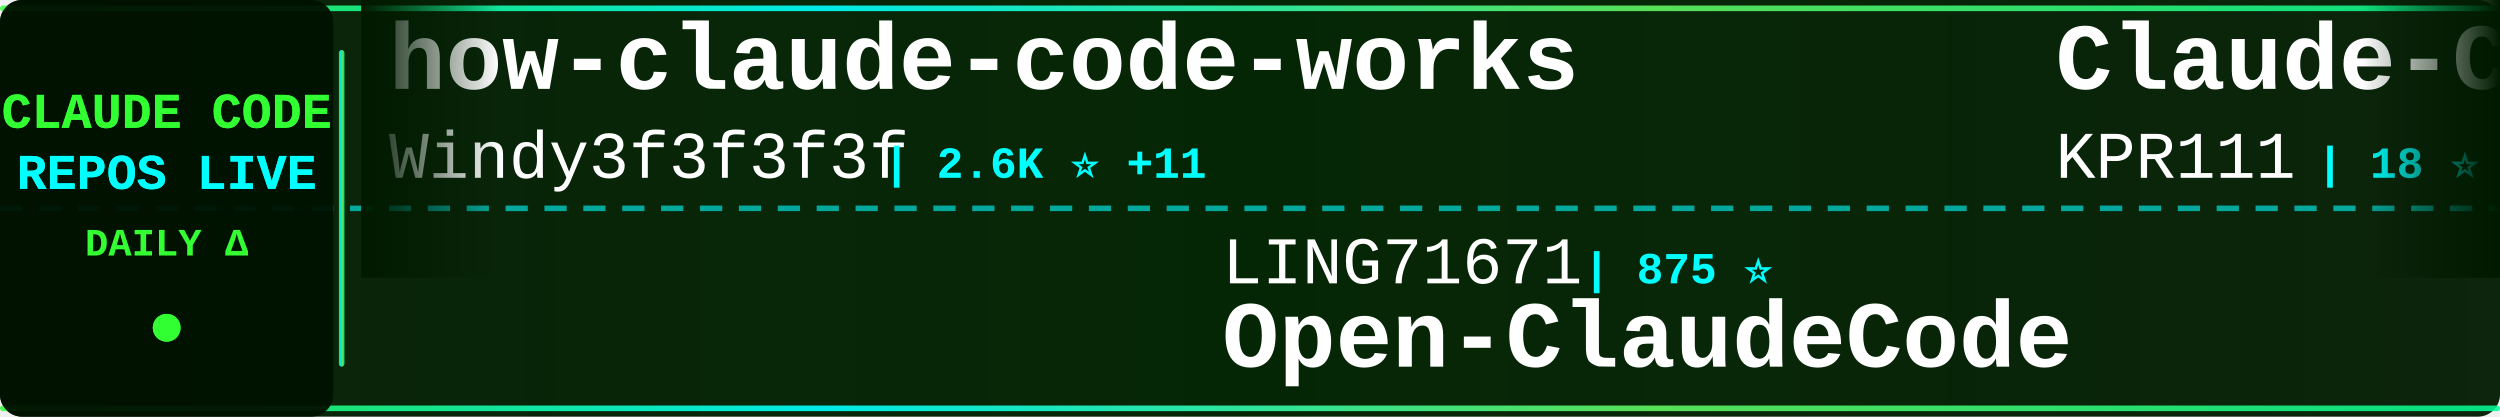
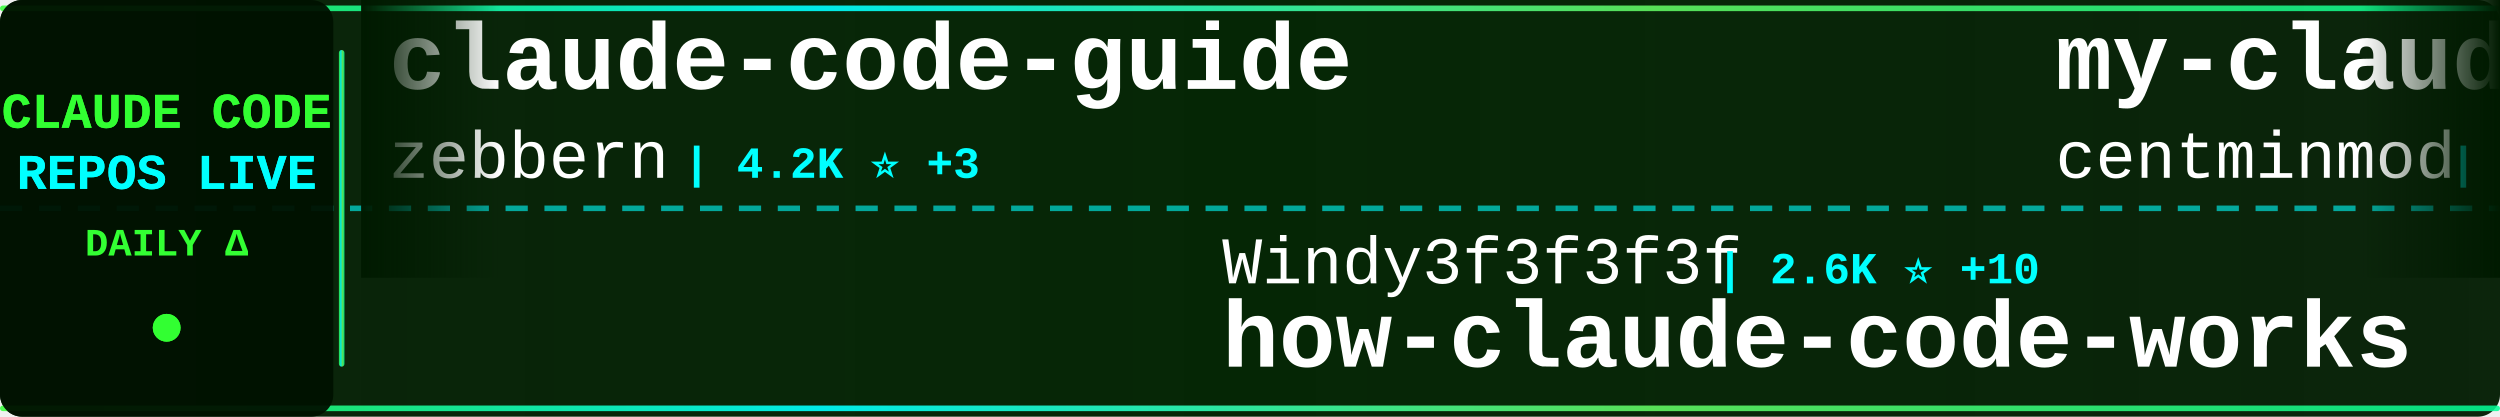
<svg xmlns="http://www.w3.org/2000/svg" width="900" height="150">
  <defs>
    <linearGradient id="tickerBg" x1="0%" y1="0%" x2="100%" y2="0%">
      <stop offset="0%" style="stop-color:#001a00;stop-opacity:0.95" />
      <stop offset="50%" style="stop-color:#002200;stop-opacity:0.98" />
      <stop offset="100%" style="stop-color:#001a00;stop-opacity:0.95" />
    </linearGradient>
    <linearGradient id="borderGrad" x1="0%" y1="0%" x2="100%" y2="0%">
      <stop offset="0%" style="stop-color:#33ff33;stop-opacity:0.85">
        <animate attributeName="stop-opacity" values="0.85;1;0.85" dur="2s" repeatCount="indefinite" />
      </stop>
      <stop offset="33%" style="stop-color:#00ffff;stop-opacity:0.9">
        <animate attributeName="stop-opacity" values="0.9;1;0.9" dur="2.2s" repeatCount="indefinite" />
      </stop>
      <stop offset="66%" style="stop-color:#66ff66;stop-opacity:0.85">
        <animate attributeName="stop-opacity" values="0.85;1;0.85" dur="1.8s" repeatCount="indefinite" />
      </stop>
      <stop offset="100%" style="stop-color:#00ff99;stop-opacity:0.85">
        <animate attributeName="stop-opacity" values="0.85;1;0.85" dur="2s" repeatCount="indefinite" />
      </stop>
    </linearGradient>
    <filter id="textGlow">
      <feGaussianBlur stdDeviation="0.1" result="coloredBlur" />
      <feMerge>
        <feMergeNode in="coloredBlur" />
        <feMergeNode in="SourceGraphic" />
      </feMerge>
    </filter>
    <filter id="metricGlow">
      <feGaussianBlur stdDeviation="0.2" result="coloredBlur" />
      <feMerge>
        <feMergeNode in="coloredBlur" />
        <feMergeNode in="SourceGraphic" />
      </feMerge>
    </filter>
    <linearGradient id="leftFade" x1="0%" y1="0%" x2="100%" y2="0%">
      <stop offset="0%" style="stop-color:#001a00;stop-opacity:1" />
      <stop offset="100%" style="stop-color:#001a00;stop-opacity:0" />
    </linearGradient>
    <linearGradient id="rightFade" x1="0%" y1="0%" x2="100%" y2="0%">
      <stop offset="0%" style="stop-color:#001a00;stop-opacity:0" />
      <stop offset="100%" style="stop-color:#001a00;stop-opacity:1" />
    </linearGradient>
  </defs>
  <rect width="900" height="150" fill="url(#tickerBg)" rx="8" />
  <rect x="0" y="2" width="900" height="2" fill="url(#borderGrad)" rx="1" />
  <rect x="0" y="146" width="900" height="2" fill="url(#borderGrad)" rx="1" />
  <line x1="0" y1="75" x2="900" y2="75" stroke="#00ffff" stroke-width="2" stroke-dasharray="8 6" opacity="0.6" />
  <rect x="0" y="0" width="120" height="150" fill="#001100" opacity="0.95" rx="8" />
  <text x="60" y="46" font-family="'Courier New', monospace" font-size="18" font-weight="bold" fill="#33ff33" text-anchor="middle" filter="url(#textGlow)">
    CLAUDE CODE
  </text>
  <text x="60" y="68" font-family="'Courier New', monospace" font-size="18" font-weight="bold" fill="#00ffff" text-anchor="middle" filter="url(#textGlow)">
    REPOS LIVE
  </text>
  <text x="60" y="92" font-family="'Courier New', monospace" font-size="14" font-weight="bold" fill="#33ff33" text-anchor="middle">
    DAILY Δ
  </text>
  <circle cx="60" cy="118" r="5" fill="#33ff33" filter="url(#metricGlow)">
    <animate attributeName="r" values="4;6;4" dur="1.5s" repeatCount="indefinite" />
    <animate attributeName="opacity" values="0.6;1;0.6" dur="1.5s" repeatCount="indefinite" />
  </circle>
  <rect x="122" y="18" width="2" height="114" fill="url(#borderGrad)" rx="1" />
  <clipPath id="tickerClip">
    <rect x="130" y="0" width="770" height="150" />
  </clipPath>
  <g clip-path="url(#tickerClip)">
    <g id="tickerItems">
      <animateTransform attributeName="transform" attributeType="XML" type="translate" from="0 0" to="-3000 0" dur="54s" repeatCount="indefinite" />
      <g transform="translate(0, 0)">
-         <text x="140" y="32" font-family="'Courier New', monospace" font-size="34" font-weight="bold" fill="#ffffff">how-claude-code-works</text>
-         <text x="140" y="64" font-family="'Courier New', monospace" font-size="24" font-weight="normal" fill="#ffffff" opacity="1.0">Windy3f3f3f3f</text>
-         <text x="318" y="64" font-family="'Courier New', monospace" font-size="16" font-weight="bold" fill="#00ffff"> | 2.6K ⭐ +11</text>
+         <text x="140" y="32" font-family="'Courier New', monospace" font-size="34" font-weight="bold" fill="#ffffff">claude-code-guide</text>
+         <text x="140" y="64" font-family="'Courier New', monospace" font-size="24" font-weight="normal" fill="#ffffff" opacity="1.0">zebbern</text>
+         <text x="246" y="64" font-family="'Courier New', monospace" font-size="16" font-weight="bold" fill="#00ffff"> | 4.2K ⭐ +3</text>
      </g>
      <g transform="translate(300, 0)">
-         <text x="140" y="102" font-family="'Courier New', monospace" font-size="24" font-weight="normal" fill="#ffffff" opacity="1.0">LING71671</text>
-         <text x="270" y="102" font-family="'Courier New', monospace" font-size="16" font-weight="bold" fill="#00ffff"> | 875 ⭐</text>
-         <text x="140" y="132" font-family="'Courier New', monospace" font-size="34" font-weight="bold" fill="#ffffff">Open-ClaudeCode</text>
+         <text x="140" y="102" font-family="'Courier New', monospace" font-size="24" font-weight="normal" fill="#ffffff" opacity="1.0">Windy3f3f3f3f</text>
+         <text x="318" y="102" font-family="'Courier New', monospace" font-size="16" font-weight="bold" fill="#00ffff"> | 2.6K ⭐ +10</text>
+         <text x="140" y="132" font-family="'Courier New', monospace" font-size="34" font-weight="bold" fill="#ffffff">how-claude-code-works</text>
      </g>
      <g transform="translate(600, 0)">
-         <text x="140" y="32" font-family="'Courier New', monospace" font-size="34" font-weight="bold" fill="#ffffff">Claude-Code</text>
-         <text x="140" y="64" font-family="'Courier New', monospace" font-size="24" font-weight="normal" fill="#ffffff" opacity="1.0">KPR111</text>
-         <text x="234" y="64" font-family="'Courier New', monospace" font-size="16" font-weight="bold" fill="#00ffff"> | 18 ⭐</text>
+         <text x="140" y="32" font-family="'Courier New', monospace" font-size="34" font-weight="bold" fill="#ffffff">my-claude-code-setup</text>
+         <text x="140" y="64" font-family="'Courier New', monospace" font-size="24" font-weight="normal" fill="#ffffff" opacity="1.0">centminmod</text>
+         <text x="282" y="64" font-family="'Courier New', monospace" font-size="16" font-weight="bold" fill="#00ffff"> | 2.4K ⭐ +3</text>
      </g>
      <g transform="translate(900, 0)">
-         <text x="140" y="102" font-family="'Courier New', monospace" font-size="24" font-weight="normal" fill="#ffffff" opacity="1.0">rohitg00</text>
-         <text x="258" y="102" font-family="'Courier New', monospace" font-size="16" font-weight="bold" fill="#00ffff"> | 2.0K ⭐ +4</text>
-         <text x="140" y="132" font-family="'Courier New', monospace" font-size="34" font-weight="bold" fill="#ffffff">awesome-claude-code-tool...</text>
+         <text x="140" y="102" font-family="'Courier New', monospace" font-size="24" font-weight="normal" fill="#ffffff" opacity="1.0">davila7</text>
+         <text x="246" y="102" font-family="'Courier New', monospace" font-size="16" font-weight="bold" fill="#00ffff"> | 27.9K ⭐ +34</text>
+         <text x="140" y="132" font-family="'Courier New', monospace" font-size="34" font-weight="bold" fill="#ffffff">claude-code-templates</text>
      </g>
      <g transform="translate(1200, 0)">
-         <text x="140" y="32" font-family="'Courier New', monospace" font-size="34" font-weight="bold" fill="#ffffff">claude-code</text>
-         <text x="140" y="64" font-family="'Courier New', monospace" font-size="24" font-weight="normal" fill="#ffffff" opacity="1.0">claude-code-best</text>
-         <text x="354" y="64" font-family="'Courier New', monospace" font-size="16" font-weight="bold" fill="#00ffff"> | 19.7K ⭐ +63</text>
+         <text x="140" y="32" font-family="'Courier New', monospace" font-size="34" font-weight="bold" fill="#ffffff">claude-code-base-action</text>
+         <text x="140" y="64" font-family="'Courier New', monospace" font-size="24" font-weight="normal" fill="#ffffff" opacity="1.0">anthropics</text>
+         <text x="282" y="64" font-family="'Courier New', monospace" font-size="16" font-weight="bold" fill="#00ffff"> | 866 ⭐ +1</text>
      </g>
      <g transform="translate(1500, 0)">
-         <text x="140" y="102" font-family="'Courier New', monospace" font-size="24" font-weight="normal" fill="#ffffff" opacity="1.0">Yeachan-Heo</text>
-         <text x="294" y="102" font-family="'Courier New', monospace" font-size="16" font-weight="bold" fill="#00ffff"> | 36.0K ⭐ +75</text>
-         <text x="140" y="132" font-family="'Courier New', monospace" font-size="34" font-weight="bold" fill="#ffffff">oh-my-claudecode</text>
+         <text x="140" y="102" font-family="'Courier New', monospace" font-size="24" font-weight="normal" fill="#ffffff" opacity="1.0">Chachamaru127</text>
+         <text x="318" y="102" font-family="'Courier New', monospace" font-size="16" font-weight="bold" fill="#00ffff"> | 2.7K ⭐ +13</text>
+         <text x="140" y="132" font-family="'Courier New', monospace" font-size="34" font-weight="bold" fill="#ffffff">claude-code-harness</text>
      </g>
      <g transform="translate(1800, 0)">
-         <text x="140" y="32" font-family="'Courier New', monospace" font-size="34" font-weight="bold" fill="#ffffff">ClaudeCode</text>
-         <text x="140" y="64" font-family="'Courier New', monospace" font-size="24" font-weight="normal" fill="#ffffff" opacity="1.0">guanshan</text>
-         <text x="258" y="64" font-family="'Courier New', monospace" font-size="16" font-weight="bold" fill="#00ffff"> | 60 ⭐</text>
+         <text x="140" y="32" font-family="'Courier New', monospace" font-size="34" font-weight="bold" fill="#ffffff">claude-coder</text>
+         <text x="140" y="64" font-family="'Courier New', monospace" font-size="24" font-weight="normal" fill="#ffffff" opacity="1.0">kodu-ai</text>
+         <text x="246" y="64" font-family="'Courier New', monospace" font-size="16" font-weight="bold" fill="#00ffff"> | 5.3K ⭐</text>
      </g>
      <g transform="translate(2100, 0)">
-         <text x="140" y="102" font-family="'Courier New', monospace" font-size="24" font-weight="normal" fill="#ffffff" opacity="1.0">jeremylongshore</text>
-         <text x="342" y="102" font-family="'Courier New', monospace" font-size="16" font-weight="bold" fill="#00ffff"> | 2.3K ⭐ +7</text>
-         <text x="140" y="132" font-family="'Courier New', monospace" font-size="34" font-weight="bold" fill="#ffffff">claude-code-plugins-plus...</text>
+         <text x="140" y="102" font-family="'Courier New', monospace" font-size="24" font-weight="normal" fill="#ffffff" opacity="1.0">xorespesp</text>
+         <text x="270" y="102" font-family="'Courier New', monospace" font-size="16" font-weight="bold" fill="#00ffff"> | 225 ⭐</text>
+         <text x="140" y="132" font-family="'Courier New', monospace" font-size="34" font-weight="bold" fill="#ffffff">claude-code</text>
      </g>
      <g transform="translate(2400, 0)">
-         <text x="140" y="32" font-family="'Courier New', monospace" font-size="34" font-weight="bold" fill="#ffffff">awesome-claude-code</text>
-         <text x="140" y="64" font-family="'Courier New', monospace" font-size="24" font-weight="normal" fill="#ffffff" opacity="1.0">jqueryscript</text>
-         <text x="306" y="64" font-family="'Courier New', monospace" font-size="16" font-weight="bold" fill="#00ffff"> | 412 ⭐</text>
+         <text x="140" y="32" font-family="'Courier New', monospace" font-size="34" font-weight="bold" fill="#ffffff">claude-code-transcripts</text>
+         <text x="140" y="64" font-family="'Courier New', monospace" font-size="24" font-weight="normal" fill="#ffffff" opacity="1.0">simonw</text>
+         <text x="234" y="64" font-family="'Courier New', monospace" font-size="16" font-weight="bold" fill="#00ffff"> | 1.6K ⭐ +2</text>
      </g>
      <g transform="translate(2700, 0)">
-         <text x="140" y="102" font-family="'Courier New', monospace" font-size="24" font-weight="normal" fill="#ffffff" opacity="1.0">fazxes</text>
-         <text x="234" y="102" font-family="'Courier New', monospace" font-size="16" font-weight="bold" fill="#00ffff"> | 220 ⭐</text>
-         <text x="140" y="132" font-family="'Courier New', monospace" font-size="34" font-weight="bold" fill="#ffffff">Claude-code</text>
+         <text x="140" y="102" font-family="'Courier New', monospace" font-size="24" font-weight="normal" fill="#ffffff" opacity="1.0">liuup</text>
+         <text x="222" y="102" font-family="'Courier New', monospace" font-size="16" font-weight="bold" fill="#00ffff"> | 3.0K ⭐ +26</text>
+         <text x="140" y="132" font-family="'Courier New', monospace" font-size="34" font-weight="bold" fill="#ffffff">claude-code-analysis</text>
      </g>
      <g transform="translate(3000, 0)">
-         <text x="140" y="32" font-family="'Courier New', monospace" font-size="34" font-weight="bold" fill="#ffffff">how-claude-code-works</text>
-         <text x="140" y="64" font-family="'Courier New', monospace" font-size="24" font-weight="normal" fill="#ffffff" opacity="1.0">Windy3f3f3f3f</text>
-         <text x="318" y="64" font-family="'Courier New', monospace" font-size="16" font-weight="bold" fill="#00ffff"> | 2.6K ⭐ +11</text>
+         <text x="140" y="32" font-family="'Courier New', monospace" font-size="34" font-weight="bold" fill="#ffffff">claude-code-guide</text>
+         <text x="140" y="64" font-family="'Courier New', monospace" font-size="24" font-weight="normal" fill="#ffffff" opacity="1.0">zebbern</text>
+         <text x="246" y="64" font-family="'Courier New', monospace" font-size="16" font-weight="bold" fill="#00ffff"> | 4.2K ⭐ +3</text>
      </g>
      <g transform="translate(3300, 0)">
-         <text x="140" y="102" font-family="'Courier New', monospace" font-size="24" font-weight="normal" fill="#ffffff" opacity="1.0">LING71671</text>
-         <text x="270" y="102" font-family="'Courier New', monospace" font-size="16" font-weight="bold" fill="#00ffff"> | 875 ⭐</text>
-         <text x="140" y="132" font-family="'Courier New', monospace" font-size="34" font-weight="bold" fill="#ffffff">Open-ClaudeCode</text>
+         <text x="140" y="102" font-family="'Courier New', monospace" font-size="24" font-weight="normal" fill="#ffffff" opacity="1.0">Windy3f3f3f3f</text>
+         <text x="318" y="102" font-family="'Courier New', monospace" font-size="16" font-weight="bold" fill="#00ffff"> | 2.6K ⭐ +10</text>
+         <text x="140" y="132" font-family="'Courier New', monospace" font-size="34" font-weight="bold" fill="#ffffff">how-claude-code-works</text>
      </g>
      <g transform="translate(3600, 0)">
-         <text x="140" y="32" font-family="'Courier New', monospace" font-size="34" font-weight="bold" fill="#ffffff">Claude-Code</text>
-         <text x="140" y="64" font-family="'Courier New', monospace" font-size="24" font-weight="normal" fill="#ffffff" opacity="1.0">KPR111</text>
-         <text x="234" y="64" font-family="'Courier New', monospace" font-size="16" font-weight="bold" fill="#00ffff"> | 18 ⭐</text>
+         <text x="140" y="32" font-family="'Courier New', monospace" font-size="34" font-weight="bold" fill="#ffffff">my-claude-code-setup</text>
+         <text x="140" y="64" font-family="'Courier New', monospace" font-size="24" font-weight="normal" fill="#ffffff" opacity="1.0">centminmod</text>
+         <text x="282" y="64" font-family="'Courier New', monospace" font-size="16" font-weight="bold" fill="#00ffff"> | 2.4K ⭐ +3</text>
      </g>
      <g transform="translate(3900, 0)">
-         <text x="140" y="102" font-family="'Courier New', monospace" font-size="24" font-weight="normal" fill="#ffffff" opacity="1.0">rohitg00</text>
-         <text x="258" y="102" font-family="'Courier New', monospace" font-size="16" font-weight="bold" fill="#00ffff"> | 2.0K ⭐ +4</text>
-         <text x="140" y="132" font-family="'Courier New', monospace" font-size="34" font-weight="bold" fill="#ffffff">awesome-claude-code-tool...</text>
+         <text x="140" y="102" font-family="'Courier New', monospace" font-size="24" font-weight="normal" fill="#ffffff" opacity="1.0">davila7</text>
+         <text x="246" y="102" font-family="'Courier New', monospace" font-size="16" font-weight="bold" fill="#00ffff"> | 27.9K ⭐ +34</text>
+         <text x="140" y="132" font-family="'Courier New', monospace" font-size="34" font-weight="bold" fill="#ffffff">claude-code-templates</text>
      </g>
    </g>
  </g>
  <rect x="130" y="0" width="50" height="100" fill="url(#leftFade)" />
  <rect x="850" y="0" width="50" height="100" fill="url(#rightFade)" />
</svg>
